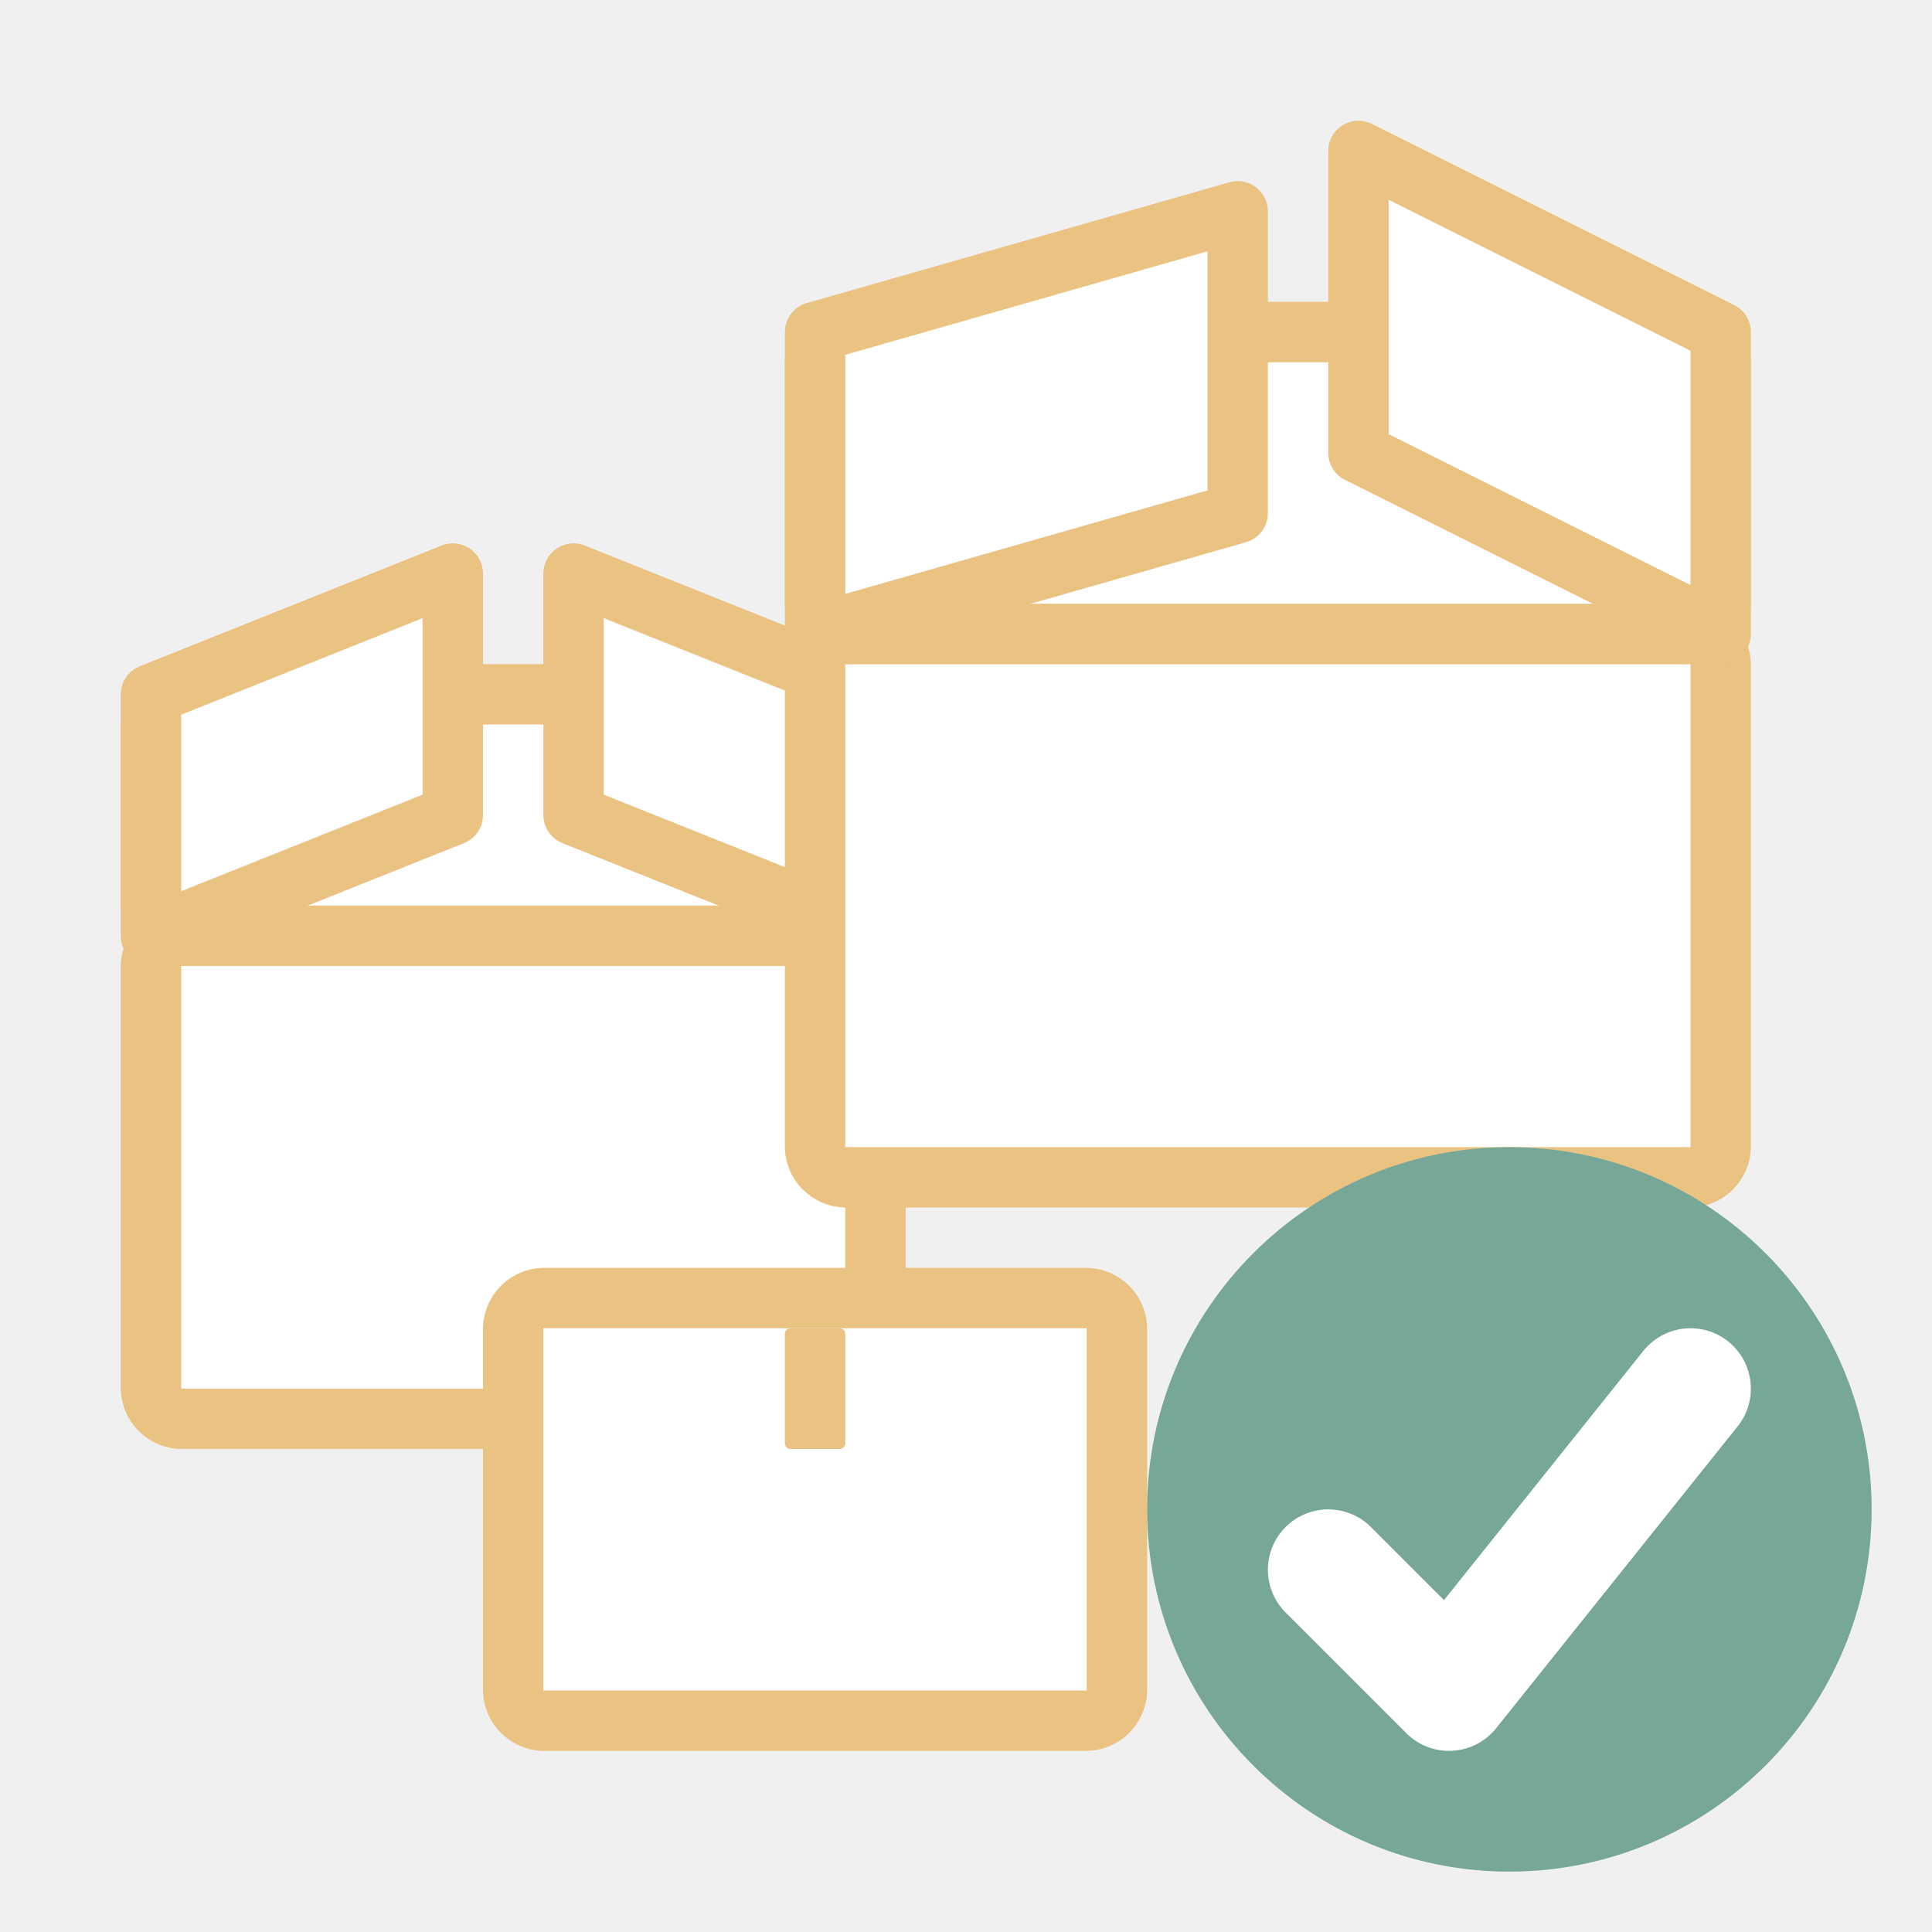
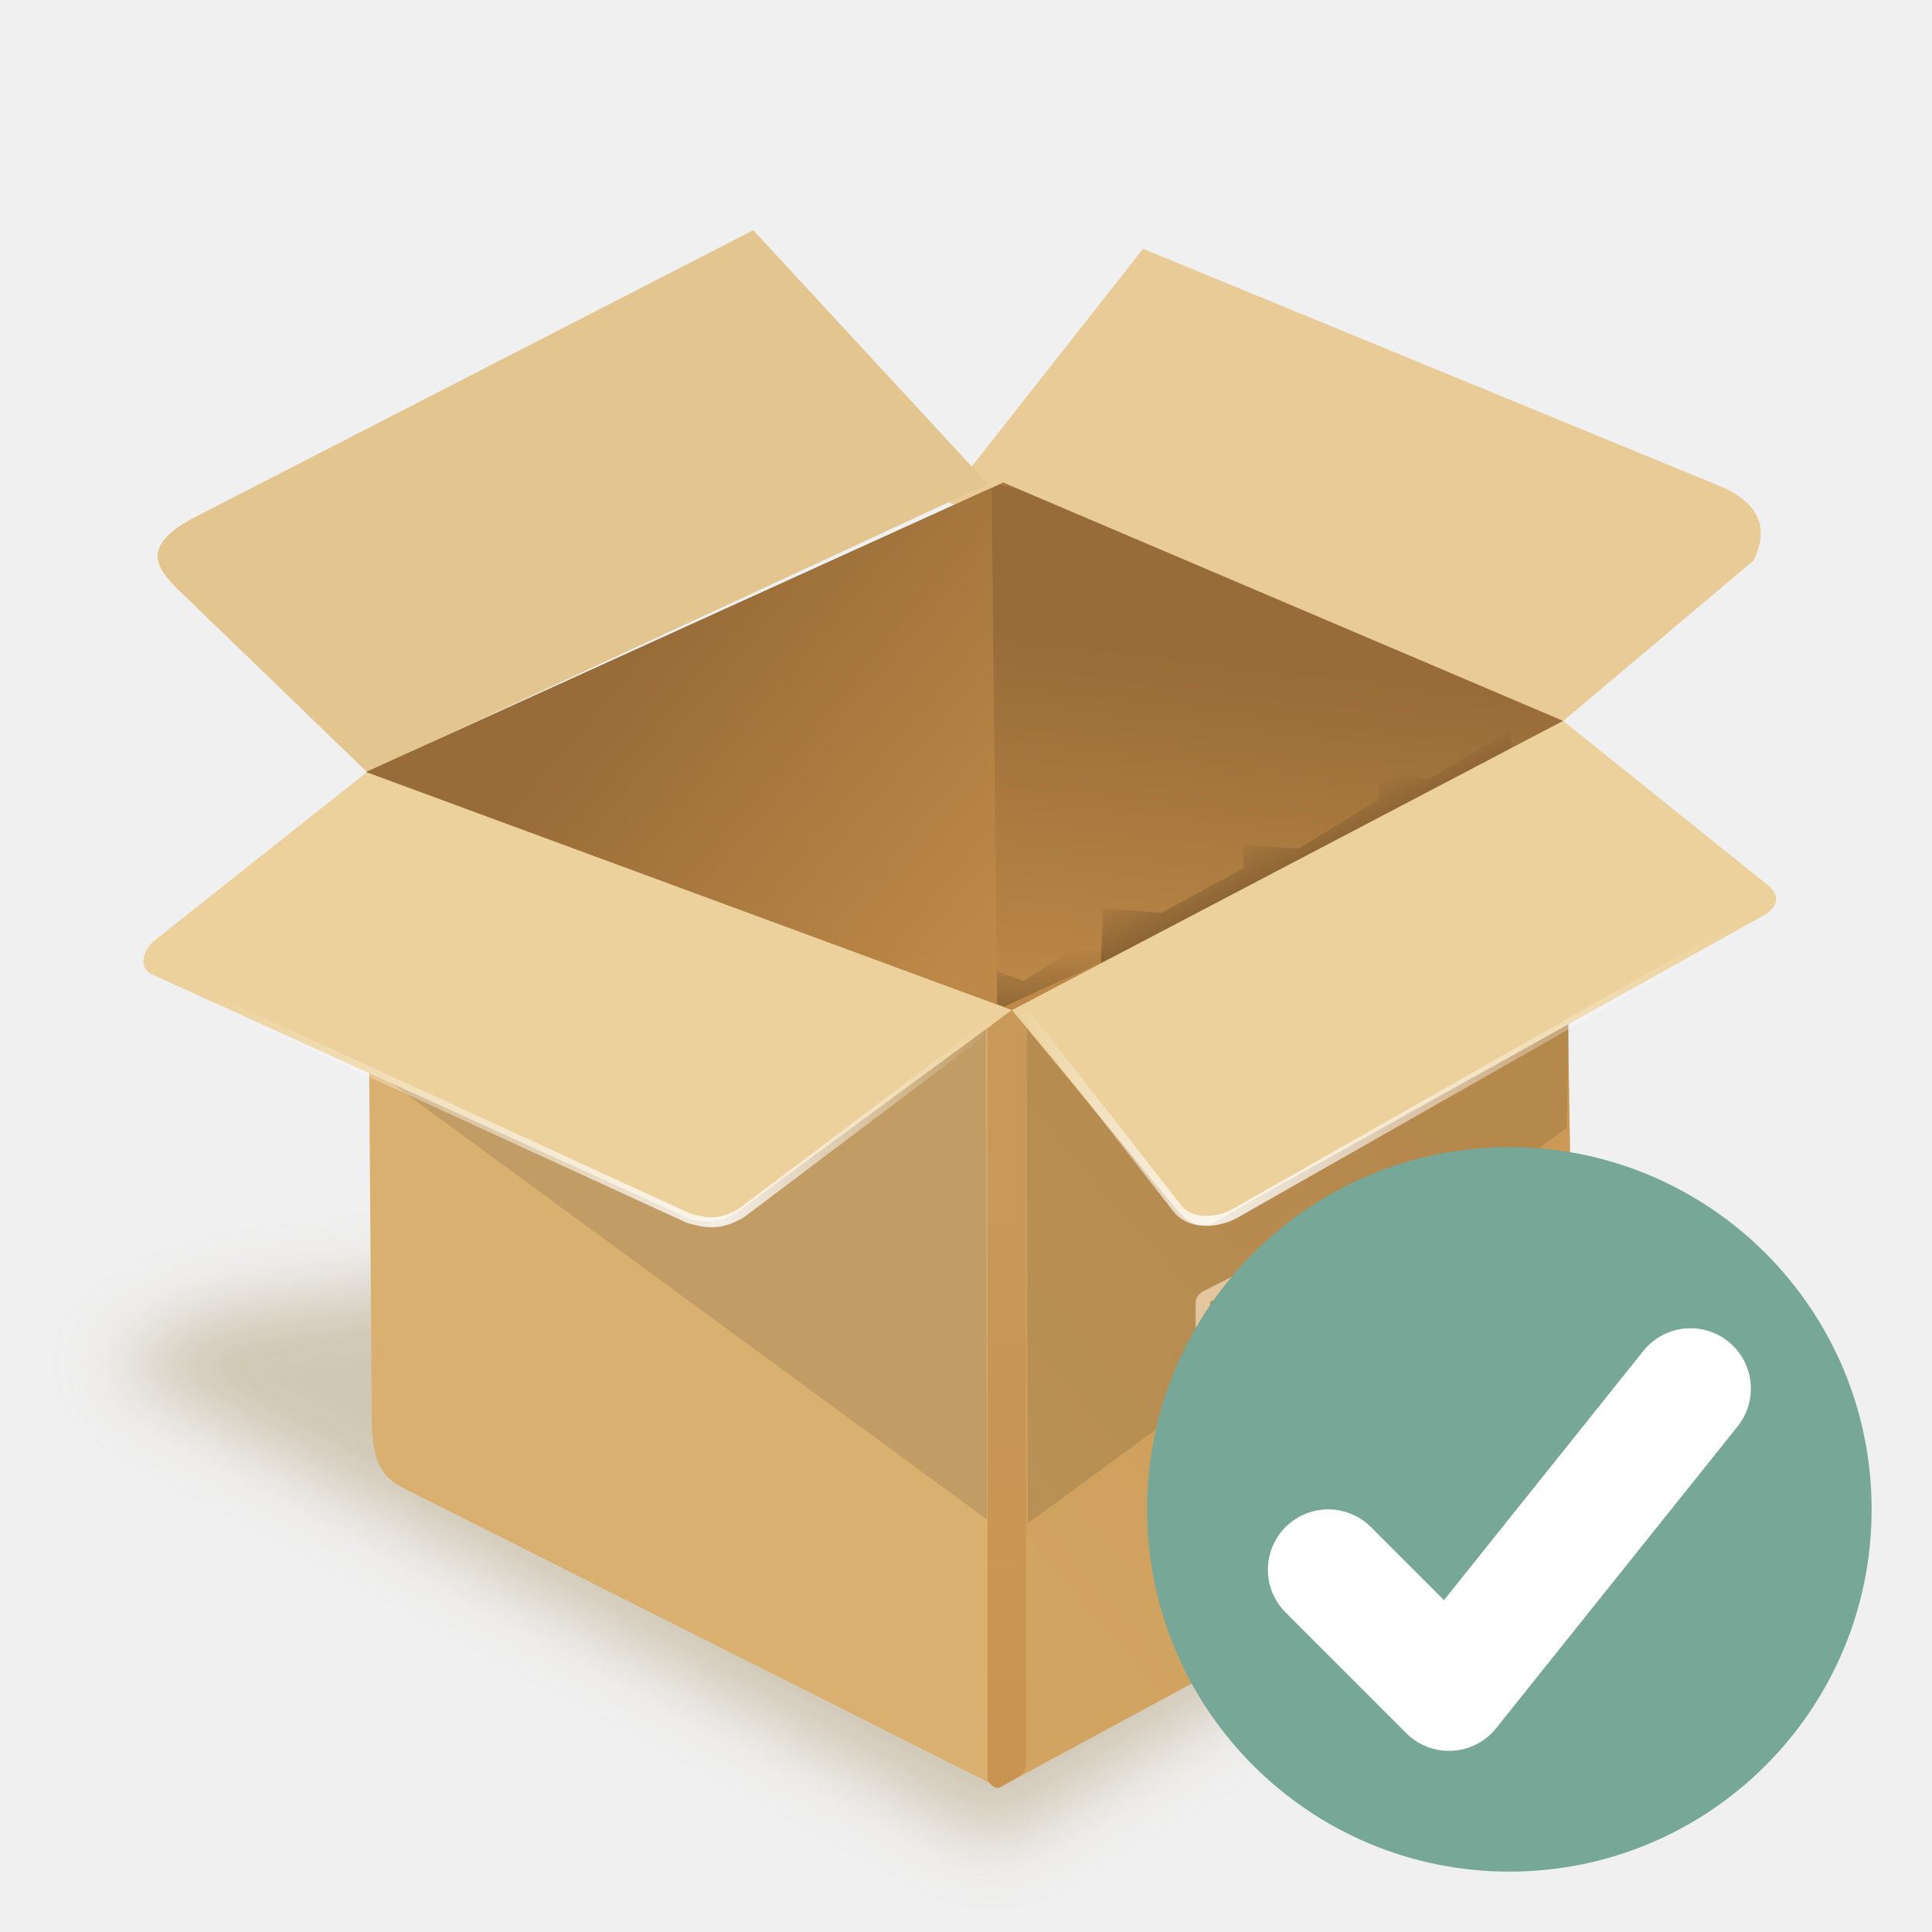
- <svg xmlns="http://www.w3.org/2000/svg" viewBox="0 0 32 32">
-   <rect fill="#eac282" height="5" rx="1" width="13" x="2" y="11" />
-   <path d="m3 12h11v3h-11z" fill="#fff" />
-   <rect fill="#eac282" height="9" rx="1.016" ry="1.016" width="13" x="2" y="15" />
-   <path d="m3 16h11v7h-11z" fill="#fff" />
-   <rect fill="#eac282" height="8" rx="1.016" ry="1.016" width="11" x="8" y="21" />
-   <path d="m9 22h9v6h-9z" fill="#fff" />
-   <rect fill="#eac282" height="2" rx=".094" ry=".094" width="1" x="13" y="22" />
-   <path d="m14.5 11.5-5-2v4l5 2z" fill="#fff" fill-rule="evenodd" stroke="#eac282" stroke-linecap="round" stroke-linejoin="round" />
-   <rect fill="#eac282" height="10" rx="1.016" ry="1.016" width="16" x="13" y="10" />
-   <path d="m14 11h14v8h-14z" fill="#fff" />
-   <circle cx="25" cy="25" fill="#76a797" r="6" />
-   <path d="m22 26 2 2 4-5" fill="none" stroke="#fff" stroke-linecap="round" stroke-linejoin="round" stroke-width="2" />
-   <rect fill="#eac282" height="6" ry="1" width="16" x="13" y="5" />
-   <g fill="#fff">
-     <path d="m14 6h14v4h-14z" />
-     <g fill-rule="evenodd" stroke="#eac282" stroke-linecap="round" stroke-linejoin="round">
-       <path d="m13.5 5.5 7-2v5l-7 2z" />
-       <path d="m28.5 5.5-6-3v5l6 3z" />
-       <path d="m2.5 11.5 5-2v4l-5 2z" />
+ <svg xmlns="http://www.w3.org/2000/svg" xmlns:xlink="http://www.w3.org/1999/xlink" viewBox="0 0 32 32" version="1.1" id="svg36">
+   <defs id="defs40">
+     <linearGradient xlink:href="#linearGradient5327" id="linearGradient5319" x1="95.331" y1="-315.382" x2="121.772" y2="-315.382" gradientUnits="userSpaceOnUse" gradientTransform="matrix(2.845808,0,0,2.695206,-185.4158,795.3646)" />
+     <linearGradient id="linearGradient5327">
+       <stop style="stop-color:#ffffff;stop-opacity:0" offset="0" id="stop5321" />
+       <stop id="stop5323" offset="0.281" style="stop-color:#ffffff;stop-opacity:0.823" />
+       <stop style="stop-color:#ffffff;stop-opacity:0;" offset="1" id="stop5325" />
+     </linearGradient>
+     <linearGradient xlink:href="#linearGradient2924" id="linearGradient5309" x1="65.942" y1="-314.212" x2="94.712" y2="-314.212" gradientUnits="userSpaceOnUse" gradientTransform="matrix(2.845808,0,0,2.695206,-185.4158,795.3646)" />
+     <linearGradient id="linearGradient2924">
+       <stop id="stop2920" offset="0" style="stop-color:#ffffff;stop-opacity:0" />
+       <stop style="stop-color:#ffffff;stop-opacity:0.823" offset="0.66" id="stop2928" />
+       <stop id="stop2922" offset="1" style="stop-color:#ffffff;stop-opacity:0;" />
+     </linearGradient>
+     <linearGradient xlink:href="#linearGradient5247" id="linearGradient5386" x1="102.049" y1="-312.999" x2="117.635" y2="-325.293" gradientUnits="userSpaceOnUse" gradientTransform="matrix(2.845808,0,0,2.695206,-185.4158,795.3646)" />
+     <linearGradient xlink:href="#linearGradient5273" id="linearGradient5283" x1="106.821" y1="-323.431" x2="105.805" y2="-325.723" gradientUnits="userSpaceOnUse" gradientTransform="matrix(2.845808,0,0,2.695206,-185.4158,795.3646)" />
+     <linearGradient id="linearGradient5273">
+       <stop style="stop-color:#000000;stop-opacity:0.257" offset="0" id="stop5269" />
+       <stop style="stop-color:#000000;stop-opacity:0;" offset="1" id="stop5271" />
+     </linearGradient>
+     <linearGradient xlink:href="#linearGradient5247" id="linearGradient5249" x1="79.559" y1="-317.431" x2="69.637" y2="-328.204" gradientUnits="userSpaceOnUse" gradientTransform="matrix(2.845808,0,0,2.695206,-185.4158,795.3646)" />
+     <linearGradient id="linearGradient5247">
+       <stop style="stop-color:#ecd19c;stop-opacity:1" offset="0" id="stop5243" />
+       <stop style="stop-color:#ecd19c;stop-opacity:1" offset="1" id="stop5245" />
+     </linearGradient>
+     <linearGradient xlink:href="#linearGradient5367" id="linearGradient5369" x1="95.272" y1="-312.093" x2="95.219" y2="-290.177" gradientUnits="userSpaceOnUse" gradientTransform="matrix(2.845808,0,0,2.695206,-185.4158,795.3646)" />
+     <linearGradient id="linearGradient5367">
+       <stop style="stop-color:#c89959;stop-opacity:1" offset="0" id="stop5363" />
+       <stop style="stop-color:#c99451;stop-opacity:1" offset="1" id="stop5365" />
+     </linearGradient>
+     <linearGradient xlink:href="#linearGradient5341" id="linearGradient5343" x1="97.797" y1="-293.942" x2="115.981" y2="-308.778" gradientUnits="userSpaceOnUse" gradientTransform="matrix(2.845808,0,0,2.695206,-185.4158,795.3646)" />
+     <linearGradient id="linearGradient5341">
+       <stop style="stop-color:#d2a461;stop-opacity:1" offset="0" id="stop5337" />
+       <stop style="stop-color:#cc9956;stop-opacity:1" offset="1" id="stop5339" />
+     </linearGradient>
+     <linearGradient xlink:href="#linearGradient5273" id="linearGradient5275" x1="95.647" y1="-318.152" x2="95.576" y2="-320.443" gradientUnits="userSpaceOnUse" gradientTransform="matrix(2.845808,0,0,2.695206,-185.4158,795.3646)" />
+     <clipPath clipPathUnits="userSpaceOnUse" id="clipPath8334-5">
+       <rect style="display:inline;fill:#aaccff;fill-opacity:1;stroke:none;stroke-width:0.2" id="rect8336-0" width="30.049" height="21.545" x="285.658" y="82.084" />
+     </clipPath>
+     <linearGradient xlink:href="#linearGradient5376" id="linearGradient5378" x1="92.919" y1="-318.59" x2="94.693" y2="-332.674" gradientUnits="userSpaceOnUse" gradientTransform="matrix(2.845808,0,0,2.695206,-185.4158,795.3646)" />
+     <linearGradient id="linearGradient5376">
+       <stop style="stop-color:#be8948;stop-opacity:1" offset="0" id="stop5372" />
+       <stop style="stop-color:#986c38;stop-opacity:1" offset="1" id="stop5374" />
+     </linearGradient>
+     <linearGradient xlink:href="#linearGradient5392" id="linearGradient5394" x1="68.011" y1="-334.048" x2="90.549" y2="-338.591" gradientUnits="userSpaceOnUse" gradientTransform="matrix(2.845808,0,0,2.695206,-185.4158,795.3646)" />
+     <linearGradient id="linearGradient5392">
+       <stop style="stop-color:#e3c58f;stop-opacity:1" offset="0" id="stop5388" />
+       <stop style="stop-color:#e3c58f;stop-opacity:1" offset="1" id="stop5390" />
+     </linearGradient>
+     <linearGradient xlink:href="#linearGradient5408" id="linearGradient5402" x1="92.973" y1="-338.415" x2="120.479" y2="-336.144" gradientUnits="userSpaceOnUse" gradientTransform="matrix(2.845808,0,0,2.695206,-185.4158,795.3646)" />
+     <linearGradient id="linearGradient5408">
+       <stop id="stop5404" offset="0" style="stop-color:#e9cb97;stop-opacity:1" />
+       <stop id="stop5406" offset="1" style="stop-color:#e9cb97;stop-opacity:1" />
+     </linearGradient>
+     <clipPath clipPathUnits="userSpaceOnUse" id="clipPath2237">
+       <rect style="opacity:0.19;fill:#000000;fill-opacity:1;stroke:none;stroke-width:0;stroke-linecap:square;stroke-linejoin:miter;stroke-miterlimit:4;stroke-dasharray:none;stroke-dashoffset:0;stroke-opacity:1;paint-order:normal" id="rect2239" width="104" height="104" x="-184" y="-64" ry="0.5" />
+     </clipPath>
+     <linearGradient xlink:href="#linearGradient5376" id="linearGradient2245" gradientUnits="userSpaceOnUse" gradientTransform="matrix(2.845807,0,0,2.695206,-185.4158,795.3647)" x1="92.919" y1="-318.59" x2="79.577" y2="-329.186" />
+     <filter style="color-interpolation-filters:sRGB" id="filter2282" x="-0.05" width="1.1" y="-0.121" height="1.242">
+       <feGaussianBlur stdDeviation="0.983" id="feGaussianBlur2284" />
+     </filter>
+   </defs>
+   <g id="g2222" transform="matrix(0.1595411,0,0,0.1595411,3.013161,26.65521)">
+     <path style="display:inline;opacity:0.458;fill:#ab966d;fill-opacity:1;stroke:none;stroke-width:0.371px;stroke-linecap:butt;stroke-linejoin:miter;stroke-opacity:1;filter:url(#filter2282)" d="m 136.728,-308.23 -2.929,1.512 25.324,13.702 21.828,-13.324 -14.08,-6.142 z" id="path5122" transform="matrix(3.634159,0,0,3.634159,-493.8126,1089.171)" />
+     <path style="display:inline;fill:url(#linearGradient5402);fill-opacity:1;stroke:none;stroke-width:1.028px;stroke-linecap:butt;stroke-linejoin:miter;stroke-opacity:1" d="m 160.172,-116.402 c 3.269,1.584 4.739,3.898 2.997,7.515 L 143.406,-92.227 79.169,-115.05 99.784,-141.242 Z" id="path11959" />
+     <path style="display:inline;fill:url(#linearGradient5394);fill-opacity:1;stroke:none;stroke-width:1.028px;stroke-linecap:butt;stroke-linejoin:miter;stroke-opacity:1" d="M 19.213,-86.92 -0.546,-106.014 c -1.919,-1.969 -3.981,-4.343 1.923,-7.384 l 57.937,-29.776 24.364,26.348 z" id="path11957" />
+     <path style="display:inline;fill:url(#linearGradient5378);fill-opacity:1;stroke:none;stroke-width:1.028px;stroke-linecap:butt;stroke-linejoin:miter;stroke-opacity:1" d="M 19.117,-86.92 86.172,-62.216 143.406,-92.227 85.27,-116.972 Z" id="path11908" />
+     <path id="path5264" d="m 78.171,-63.393 v -5.221 l 9.21,3.375 8.404,-5.285 0.202,5.73 -10.219,4.966 z" style="display:inline;fill:url(#linearGradient5275);fill-opacity:1;stroke:none;stroke-width:1.028px;stroke-linecap:butt;stroke-linejoin:miter;stroke-opacity:1" />
+     <path style="display:inline;fill:#dab071;fill-opacity:1;stroke:none;stroke-width:1.028px;stroke-linecap:butt;stroke-linejoin:miter;stroke-opacity:1" d="m 19.213,-86.92 0.495,66.822 c 0.012,4.918 1.059,6.468 3.606,7.672 l 61.514,30.944 1.345,-80.734 z" id="path11894" />
+     <path style="display:inline;fill:url(#linearGradient5343);fill-opacity:1;stroke:none;stroke-width:1.028px;stroke-linecap:butt;stroke-linejoin:miter;stroke-opacity:1" d="M 86.172,-62.216 84.827,18.518 141.418,-12.055 c 3.053,-1.69 3.134,-4.367 3.143,-7.469 L 143.406,-92.227 Z" id="path11896" />
+     <path id="rect5361" d="m 84.625,-62.247 h 2.017 c 0.559,0 1.008,0.426 1.008,0.955 V 16.108 c 0,0.529 -0.457,1.089 -0.937,1.36 l -1.819,1.027 c -0.48,0.271 -1.253,-0.552 -1.254,-0.879 l -0.024,-78.907 c -2e-4,-0.529 0.45,-0.955 1.008,-0.955 z" style="display:inline;opacity:1;vector-effect:none;fill:url(#linearGradient5369);fill-opacity:1;stroke:none;stroke-width:1.029;stroke-linecap:round;stroke-linejoin:miter;stroke-miterlimit:4;stroke-dasharray:none;stroke-dashoffset:0;stroke-opacity:1;paint-order:fill markers stroke" />
+     <path style="display:inline;fill:#000000;fill-opacity:0.117;stroke:none;stroke-width:1.028px;stroke-linecap:butt;stroke-linejoin:miter;stroke-opacity:1" d="m 83.482,-61.579 -63.732,5.476 63.822,46.773 z" id="path11906" />
+     <path style="display:inline;fill:url(#linearGradient5249);fill-opacity:1;stroke:none;stroke-width:1.028px;stroke-linecap:butt;stroke-linejoin:miter;stroke-opacity:1" d="m 19.213,-86.92 -22.198,17.596 c -1.228,1.244 -1.408,2.677 -0.212,3.365 L 52.585,-40.592 c 1.859,0.649 3.481,0.331 4.96,-0.578 l 28.627,-21.046 z" id="path11898" />
+     <path style="display:inline;fill:#000000;fill-opacity:0.117;stroke:none;stroke-width:1.028px;stroke-linecap:butt;stroke-linejoin:miter;stroke-opacity:1" d="M 87.688,-62.831 144.34,-73.546 143.746,-49.965 87.815,-8.91 Z" id="path11906-6" />
+     <path id="path5266" d="m 95.651,-72.752 6.05,0.446 8.538,-4.648 -0.134,-2.419 5.815,0.414 8.37,-5.125 v -2.865 l 5.109,0.828 8.471,-5.157 0.202,3.311 -42.824,24.386 z" style="display:inline;fill:url(#linearGradient5283);fill-opacity:1;stroke:none;stroke-width:1.028px;stroke-linecap:butt;stroke-linejoin:miter;stroke-opacity:1" />
+     <path style="display:inline;fill:url(#linearGradient5386);fill-opacity:1;stroke:none;stroke-width:1.028px;stroke-linecap:butt;stroke-linejoin:miter;stroke-opacity:1" d="M 86.172,-62.216 103.094,-41.696 c 2.486,3.053 4.169,1.547 5.92,0.422 l 55.68,-31.034 c 0.804,-0.784 1.339,-1.621 0.02,-2.824 l -21.308,-17.096 z" id="path11900" />
+     <g style="display:inline;opacity:1;stroke-width:0.57" transform="matrix(2.947175,-1.484397,0,2.791209,-357.385,-113.3374)" id="g22784-1">
+       <g style="stroke-width:0.57" transform="matrix(0.01,0,0,0.01,108.3835,102.5178)" class="com.sun.star.drawing.ClosedBezierShape" id="g15125-5">
+         <g style="stroke-width:0.57" id="id391-8">
+           <rect class="BoundingBox" x="5459" y="988" width="273" height="272" id="rect15120-3" style="fill:none;stroke:none;stroke-width:0.57" />
+           <path d="m 5485,988 c -10,0 -20,6 -24,16 -4,9 -2,20 5,27 l 220,220 c 7,8 18,10 28,6 9,-4 16,-13 16,-23 v -221 c 0,-13 -12,-25 -26,-25 z m 0,0 z" id="path15122-4" style="fill:#e3c69e;fill-opacity:1;stroke:none;stroke-width:0.57" />
+         </g>
+       </g>
+       <g style="stroke-width:0.57" transform="matrix(0.01,0,0,0.01,108.3835,102.5178)" class="com.sun.star.drawing.ClosedBezierShape" id="g15139-3">
+         <g style="stroke-width:0.57" id="id393-6">
+           <rect class="BoundingBox" x="4859" y="988" width="871" height="1055" id="rect15134-4" style="fill:none;stroke:none;stroke-width:0.57" />
+           <path d="m 4885,988 c -14,0 -26,12 -26,26 v 1001 c 0,13 12,25 26,26 h 819 c 13,0 25,-13 25,-26 v -645 c 0,-7 -2,-13 -7,-18 L 5368,996 c -5,-5 -12,-8 -19,-8 z m 25,52 h 428 l 340,341 v 608 h -768 z m 0,0 z" id="path15136-6" style="fill:#e3c69e;fill-opacity:1;stroke:none;stroke-width:0.57" />
+         </g>
+       </g>
    </g>
+     <path id="path5301" d="M 2.406,-63.647 52.612,-40.6 c 1.584,0.439 3.169,0.874 5.495,-0.563 L 83.886,-60.591" style="display:inline;fill:none;stroke:url(#linearGradient5309);stroke-width:1.028px;stroke-linecap:butt;stroke-linejoin:miter;stroke-opacity:1" />
+     <path id="path5311" d="m 87.516,-61.865 15.735,20.13 c 1.295,1.782 4.016,1.731 6.024,0.663 l 51.116,-29.07" style="display:inline;fill:none;stroke:url(#linearGradient5319);stroke-width:1.028px;stroke-linecap:butt;stroke-linejoin:miter;stroke-opacity:1" />
+     <path style="display:inline;fill:url(#linearGradient2245);fill-opacity:1;stroke:none;stroke-width:1.028px;stroke-linecap:butt;stroke-linejoin:miter;stroke-opacity:1" d="m 85.264,-116.967 -0.465,0.208 2.172,0.514 z m -1.202,0.539 -64.941,29.504 65.51,24.142 z m 12.577,48.711 -11.349,5.178 0.879,0.318 z" id="path2243" />
+     <circle style="fill:#76a797;stroke-width:6.268" cx="137.813" cy="-10.375" r="37.608" id="circle22" />
+     <path style="fill:none;stroke:#ffffff;stroke-width:12.536;stroke-linecap:round;stroke-linejoin:round" d="m 119.009,-4.107 12.536,12.536 25.072,-31.34" id="path24" />
  </g>
</svg>
